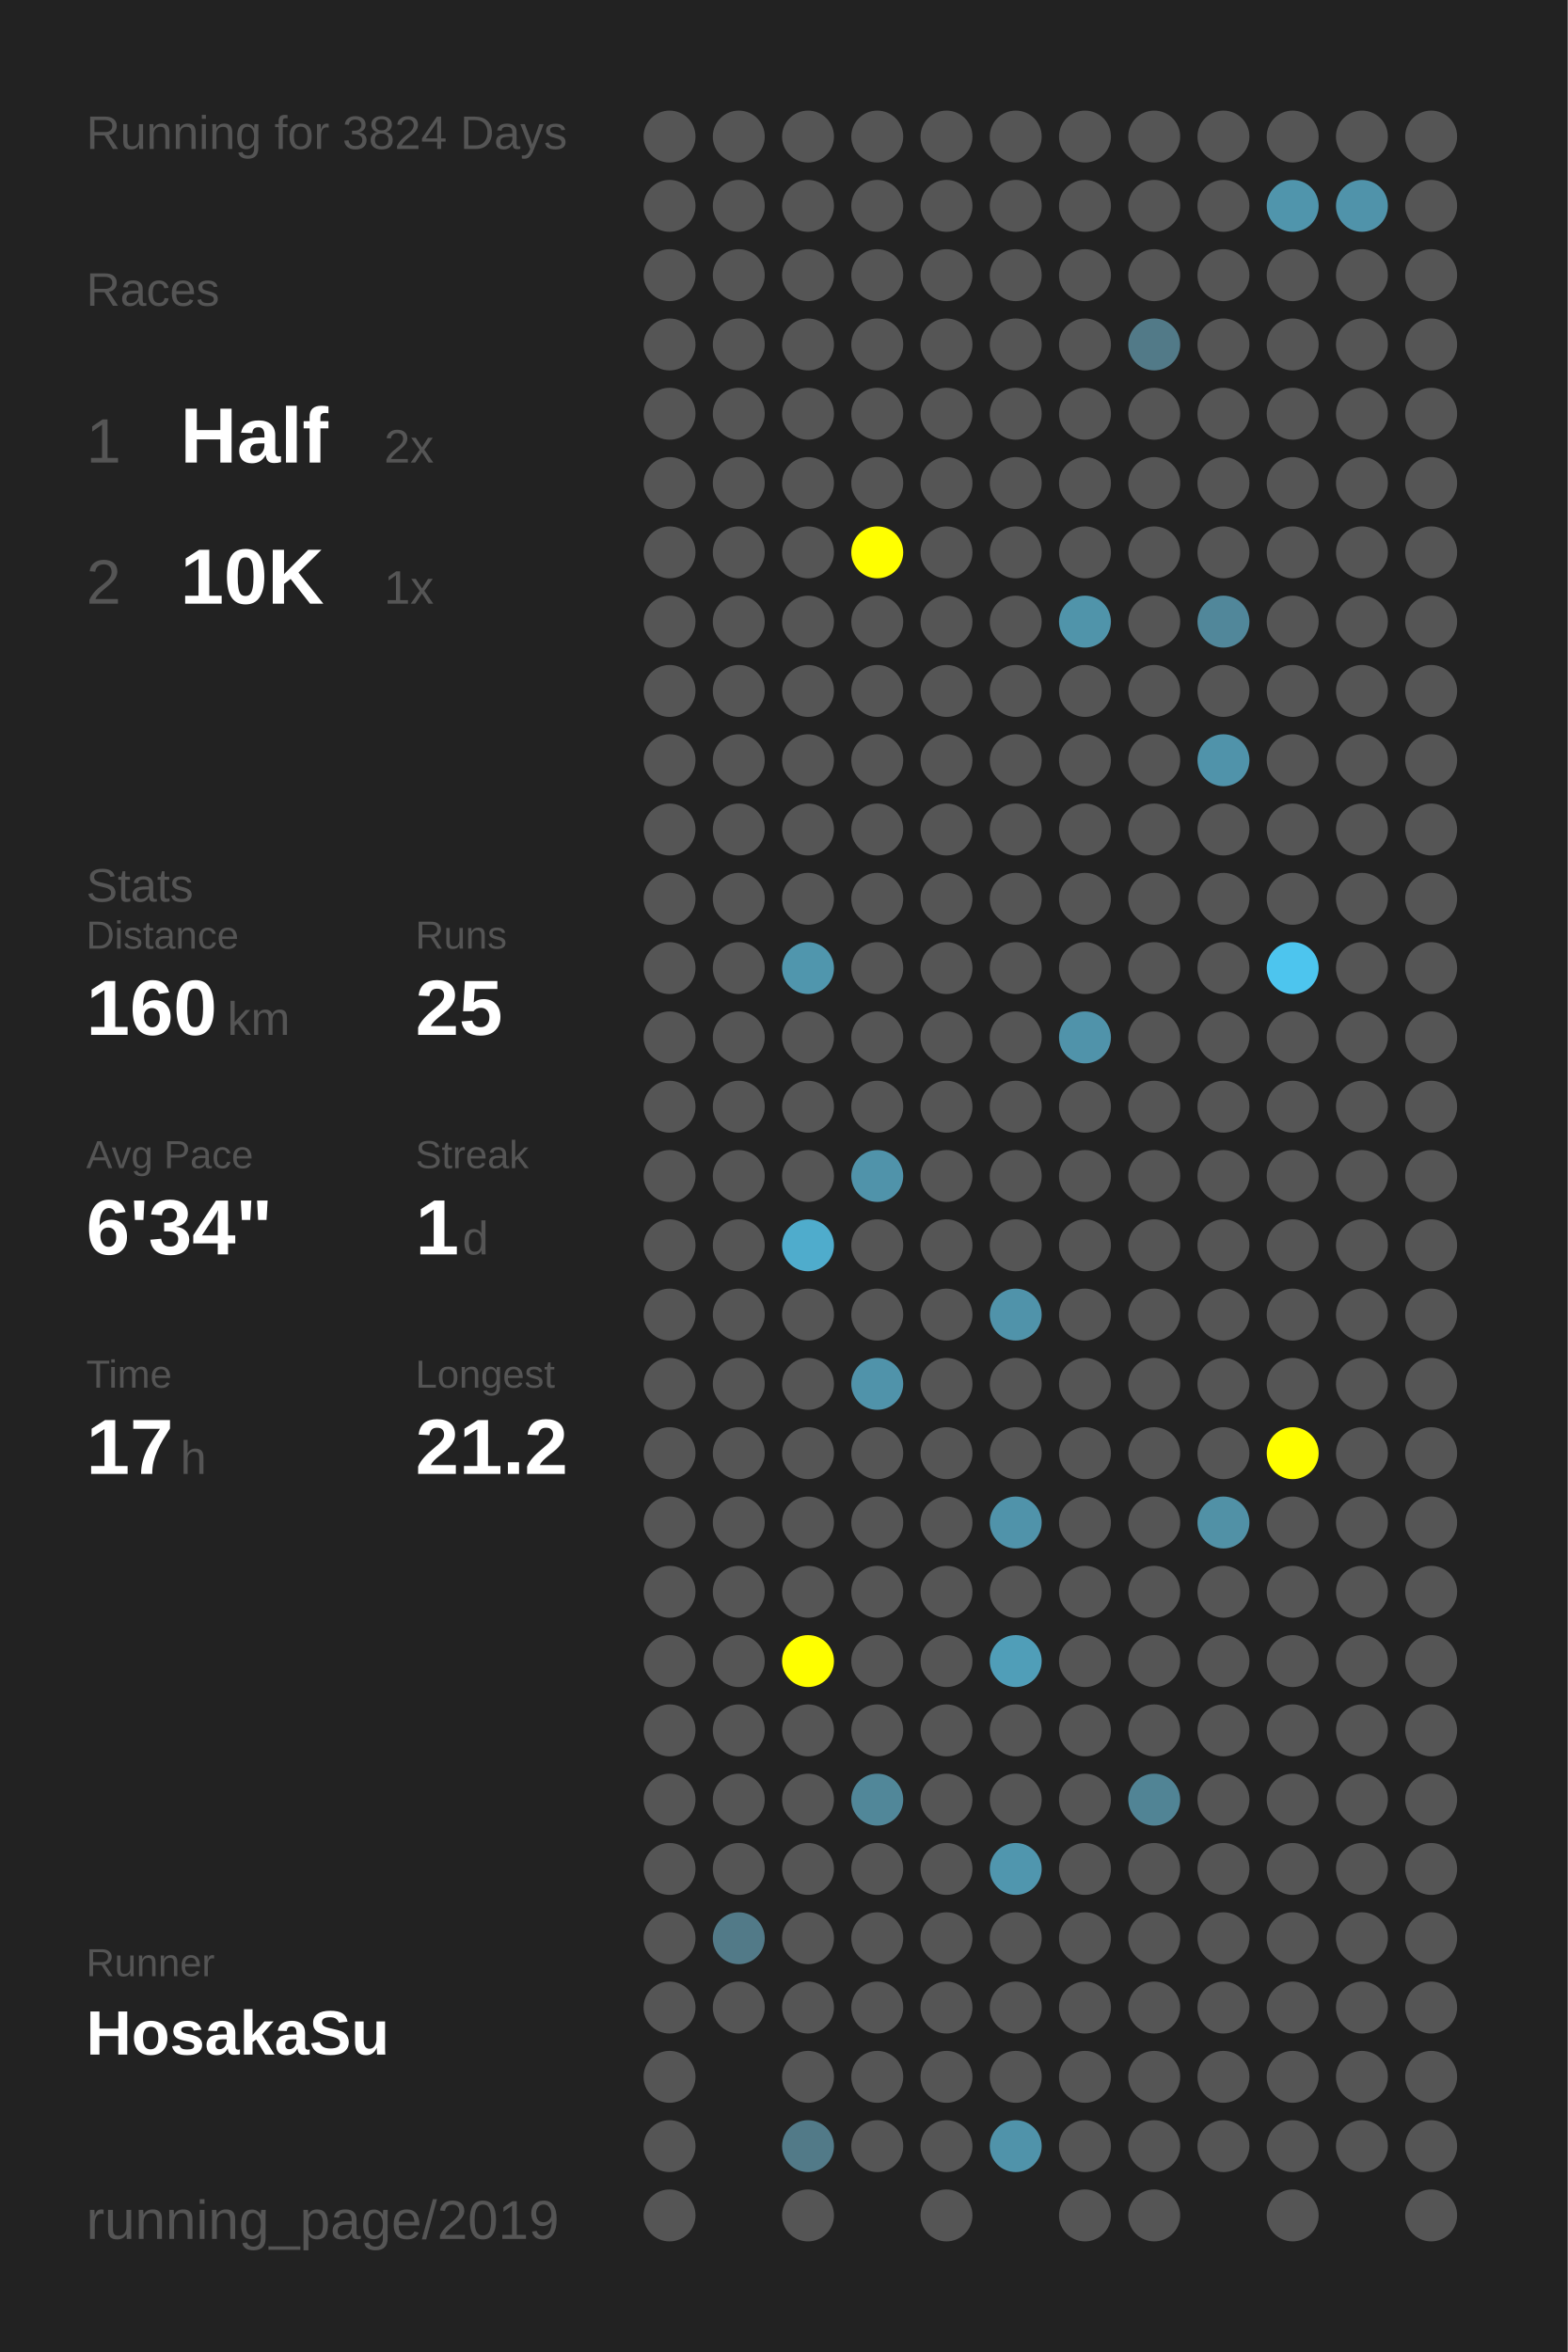
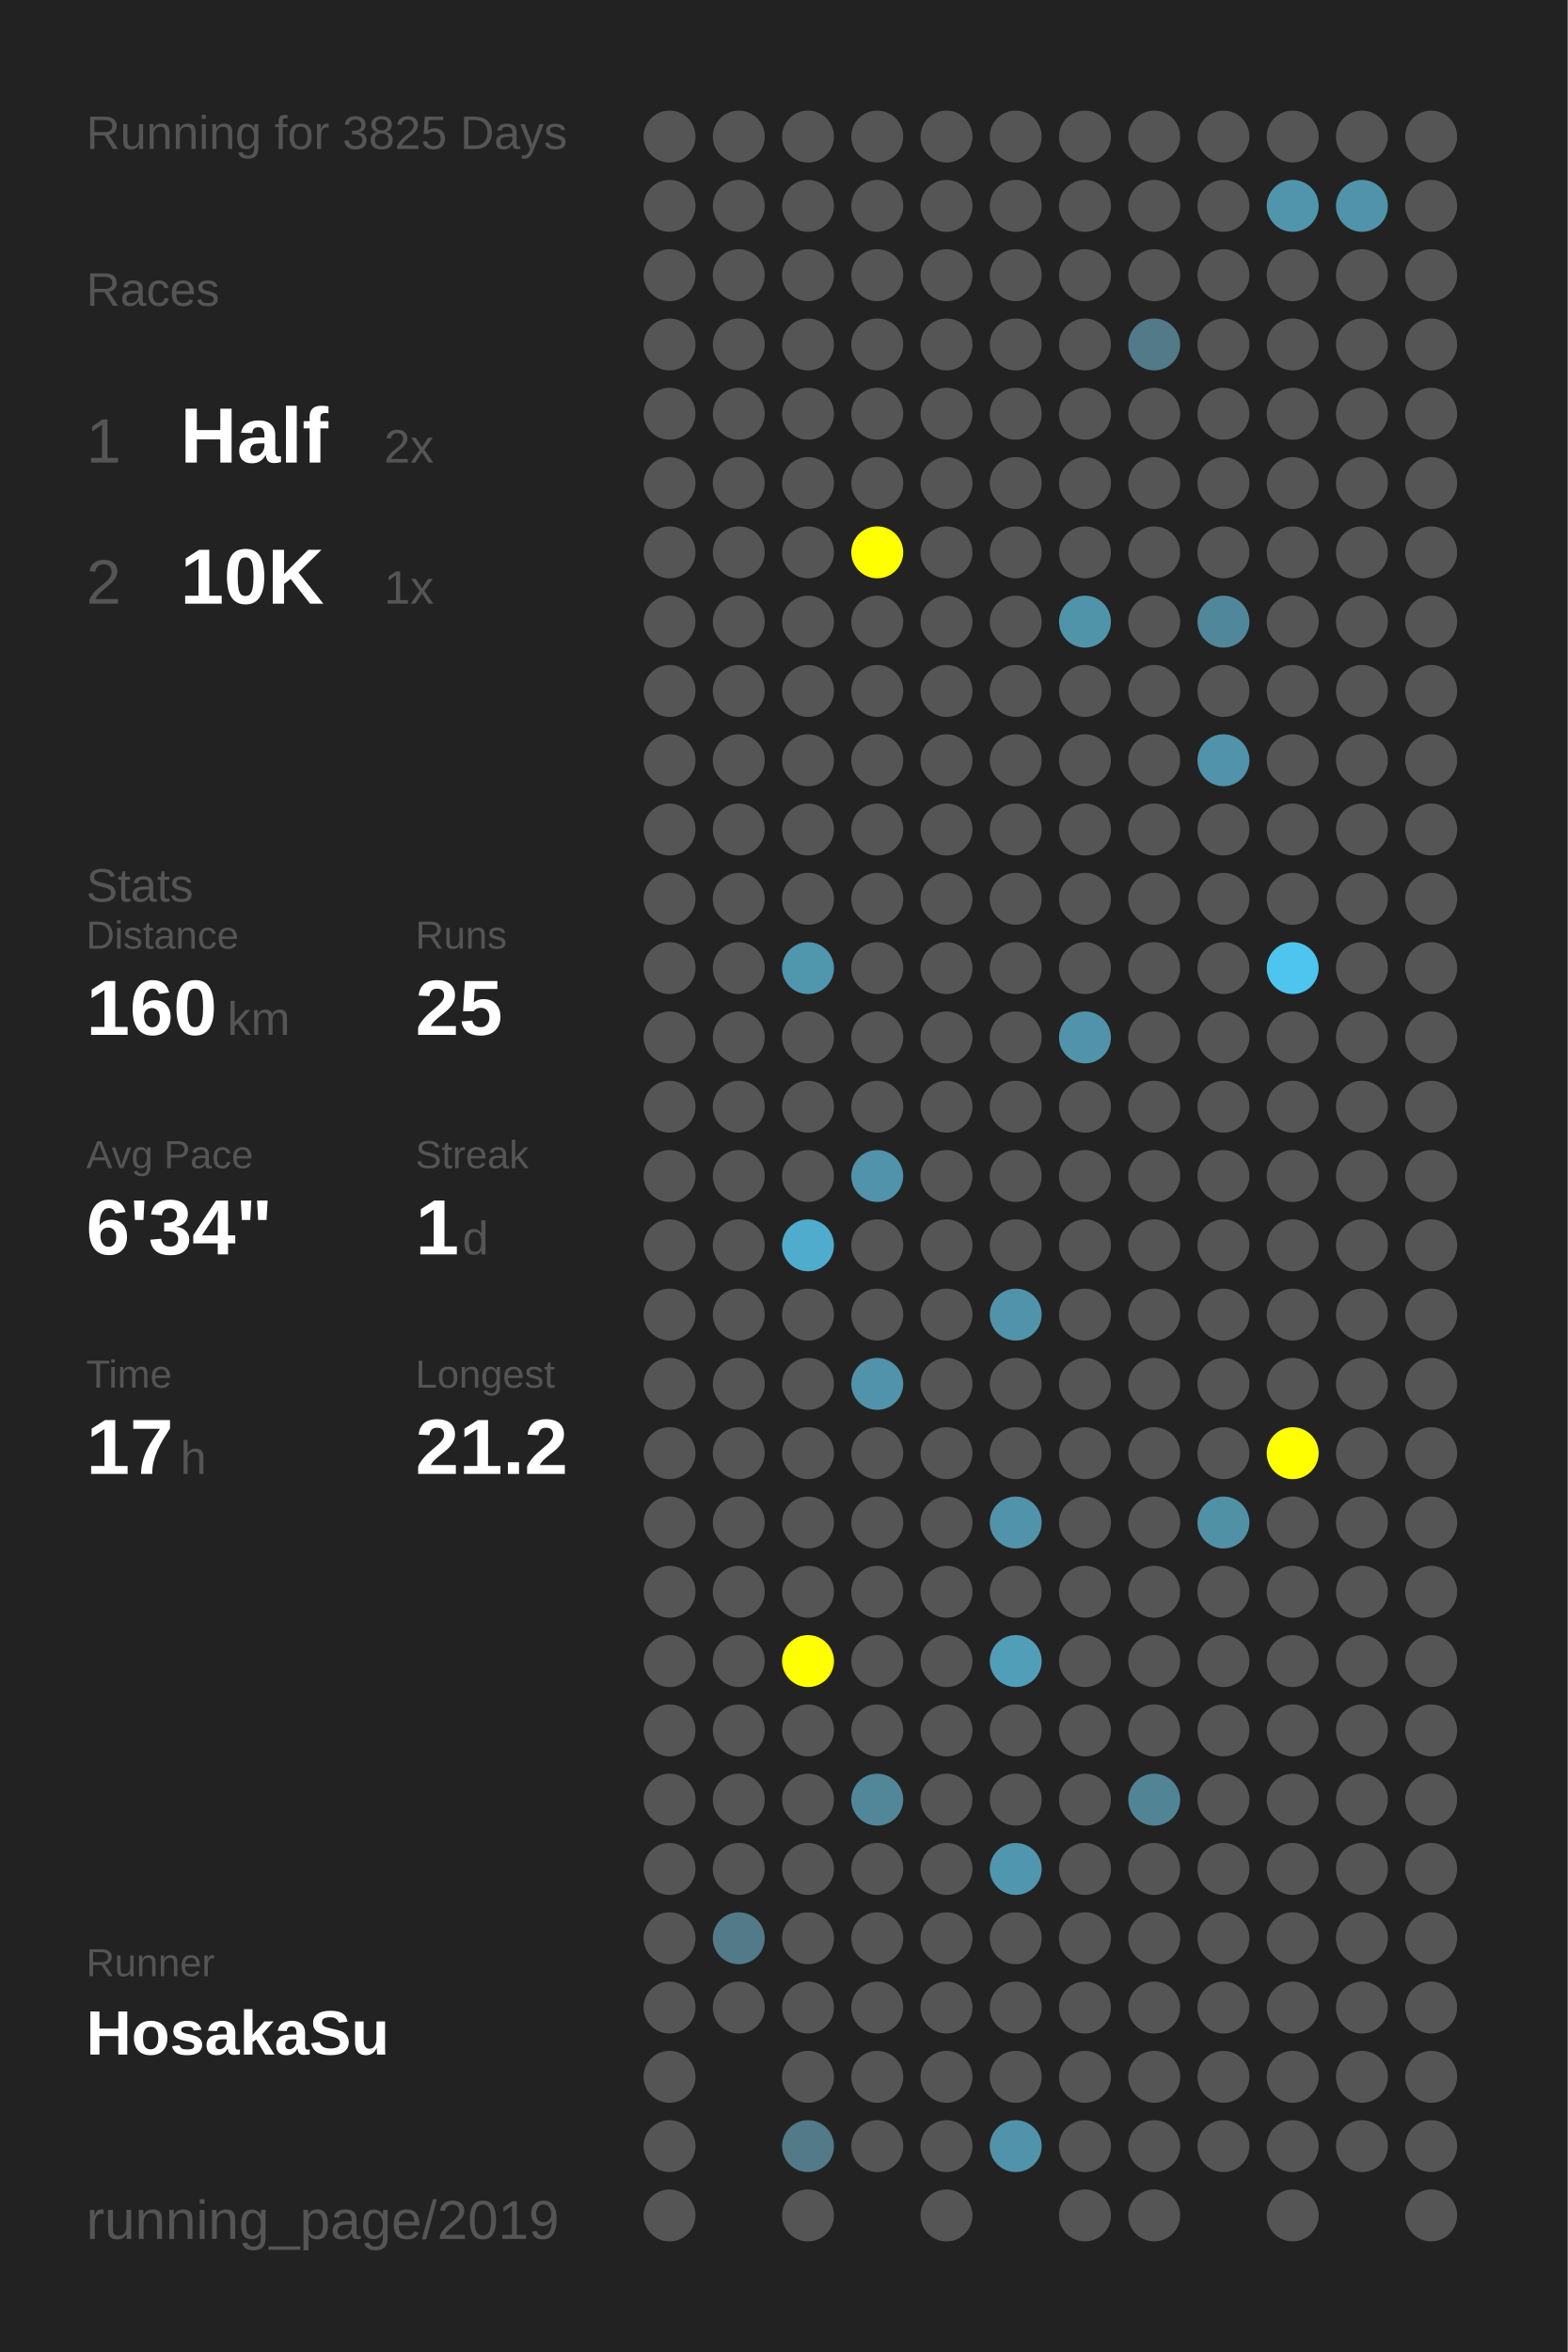
<svg xmlns="http://www.w3.org/2000/svg" baseProfile="full" height="300mm" version="1.1" viewBox="0,0,200,300" width="200mm">
  <defs />
  <rect fill="#222222" height="300" width="200" x="0" y="0" />
-   <text fill="#555555" style="font-size:6px; font-family:Arial;" x="11" y="19">Running for 3824 Days</text>
+   <text fill="#555555" style="font-size:6px; font-family:Arial;" x="11" y="19">Running for 3825 Days</text>
  <text fill="#555555" style="font-size:6px; font-family:Arial;" x="11" y="39">Races</text>
  <text fill="#555555" style="font-size:8px; font-family:Arial;" x="11" y="59">1</text>
  <text fill="#FFFFFF" style="font-size:10px; font-family:Arial; font-weight:bold;" x="23" y="59">Half</text>
  <text fill="#555555" style="font-size:6px; font-family:Arial;" x="49" y="59">2x</text>
  <text fill="#555555" style="font-size:8px; font-family:Arial;" x="11" y="77">2</text>
  <text fill="#FFFFFF" style="font-size:10px; font-family:Arial; font-weight:bold;" x="23" y="77">10K</text>
  <text fill="#555555" style="font-size:6px; font-family:Arial;" x="49" y="77">1x</text>
  <text fill="#555555" style="font-size:6px; font-family:Arial;" x="11" y="115">Stats</text>
  <text fill="#555555" style="font-size:5px; font-family:Arial;" x="11" y="121">Distance</text>
  <text fill="#FFFFFF" style="font-size:10px; font-family:Arial; font-weight:bold;" x="11" y="132">160</text>
  <text fill="#555555" style="font-size:6px; font-family:Arial;" x="29" y="132">km</text>
  <text fill="#555555" style="font-size:5px; font-family:Arial;" x="53" y="121">Runs</text>
  <text fill="#FFFFFF" style="font-size:10px; font-family:Arial; font-weight:bold;" x="53" y="132">25</text>
  <text fill="#555555" style="font-size:5px; font-family:Arial;" x="11" y="149">Avg Pace</text>
  <text fill="#FFFFFF" style="font-size:10px; font-family:Arial; font-weight:bold;" x="11" y="160">6'34"</text>
  <text fill="#555555" style="font-size:5px; font-family:Arial;" x="53" y="149">Streak</text>
  <text fill="#FFFFFF" style="font-size:10px; font-family:Arial; font-weight:bold;" x="53" y="160">1</text>
  <text fill="#555555" style="font-size:6px; font-family:Arial;" x="59" y="160">d</text>
  <text fill="#555555" style="font-size:5px; font-family:Arial;" x="11" y="177">Time</text>
  <text fill="#FFFFFF" style="font-size:10px; font-family:Arial; font-weight:bold;" x="11" y="188">17</text>
  <text fill="#555555" style="font-size:6px; font-family:Arial;" x="23" y="188">h</text>
  <text fill="#555555" style="font-size:5px; font-family:Arial;" x="53" y="177">Longest</text>
  <text fill="#FFFFFF" style="font-size:10px; font-family:Arial; font-weight:bold;" x="53" y="188">21.2</text>
  <text fill="#555555" style="font-size:5px; font-family:Arial;" x="11" y="252.065">Runner</text>
  <text fill="#FFFFFF" style="font-size:8px; font-family:Arial; font-weight:bold;" x="11" y="262.065">HosakaSu</text>
  <text fill="#555555" style="font-size:7px; font-family:Arial;" x="11" y="285.581">running_page/2019</text>
  <circle cx="85.417" cy="17.419" fill="#555555" r="3.312" />
  <circle cx="85.417" cy="26.258" fill="#555555" r="3.312" />
  <circle cx="85.417" cy="35.097" fill="#555555" r="3.312" />
  <circle cx="85.417" cy="43.935" fill="#555555" r="3.312" />
  <circle cx="85.417" cy="52.774" fill="#555555" r="3.312" />
  <circle cx="85.417" cy="61.613" fill="#555555" r="3.312" />
  <circle cx="85.417" cy="70.452" fill="#555555" r="3.312" />
  <circle cx="85.417" cy="79.29" fill="#555555" r="3.312" />
  <circle cx="85.417" cy="88.129" fill="#555555" r="3.312" />
  <circle cx="85.417" cy="96.968" fill="#555555" r="3.312" />
  <circle cx="85.417" cy="105.806" fill="#555555" r="3.312" />
  <circle cx="85.417" cy="114.645" fill="#555555" r="3.312" />
  <circle cx="85.417" cy="123.484" fill="#555555" r="3.312" />
  <circle cx="85.417" cy="132.323" fill="#555555" r="3.312" />
  <circle cx="85.417" cy="141.161" fill="#555555" r="3.312" />
  <circle cx="85.417" cy="150" fill="#555555" r="3.312" />
  <circle cx="85.417" cy="158.839" fill="#555555" r="3.312" />
  <circle cx="85.417" cy="167.677" fill="#555555" r="3.312" />
  <circle cx="85.417" cy="176.516" fill="#555555" r="3.312" />
  <circle cx="85.417" cy="185.355" fill="#555555" r="3.312" />
  <circle cx="85.417" cy="194.194" fill="#555555" r="3.312" />
  <circle cx="85.417" cy="203.032" fill="#555555" r="3.312" />
  <circle cx="85.417" cy="211.871" fill="#555555" r="3.312" />
  <circle cx="85.417" cy="220.71" fill="#555555" r="3.312" />
  <circle cx="85.417" cy="229.548" fill="#555555" r="3.312" />
  <circle cx="85.417" cy="238.387" fill="#555555" r="3.312" />
  <circle cx="85.417" cy="247.226" fill="#555555" r="3.312" />
  <circle cx="85.417" cy="256.065" fill="#555555" r="3.312" />
  <circle cx="85.417" cy="264.903" fill="#555555" r="3.312" />
  <circle cx="85.417" cy="273.742" fill="#555555" r="3.312" />
  <circle cx="85.417" cy="282.581" fill="#555555" r="3.312" />
  <circle cx="94.25" cy="17.419" fill="#555555" r="3.312" />
  <circle cx="94.25" cy="26.258" fill="#555555" r="3.312" />
  <circle cx="94.25" cy="35.097" fill="#555555" r="3.312" />
  <circle cx="94.25" cy="43.935" fill="#555555" r="3.312" />
  <circle cx="94.25" cy="52.774" fill="#555555" r="3.312" />
  <circle cx="94.25" cy="61.613" fill="#555555" r="3.312" />
  <circle cx="94.25" cy="70.452" fill="#555555" r="3.312" />
  <circle cx="94.25" cy="79.29" fill="#555555" r="3.312" />
  <circle cx="94.25" cy="88.129" fill="#555555" r="3.312" />
  <circle cx="94.25" cy="96.968" fill="#555555" r="3.312" />
  <circle cx="94.25" cy="105.806" fill="#555555" r="3.312" />
  <circle cx="94.25" cy="114.645" fill="#555555" r="3.312" />
  <circle cx="94.25" cy="123.484" fill="#555555" r="3.312" />
  <circle cx="94.25" cy="132.323" fill="#555555" r="3.312" />
  <circle cx="94.25" cy="141.161" fill="#555555" r="3.312" />
  <circle cx="94.25" cy="150" fill="#555555" r="3.312" />
  <circle cx="94.25" cy="158.839" fill="#555555" r="3.312" />
  <circle cx="94.25" cy="167.677" fill="#555555" r="3.312" />
  <circle cx="94.25" cy="176.516" fill="#555555" r="3.312" />
  <circle cx="94.25" cy="185.355" fill="#555555" r="3.312" />
  <circle cx="94.25" cy="194.194" fill="#555555" r="3.312" />
  <circle cx="94.25" cy="203.032" fill="#555555" r="3.312" />
  <circle cx="94.25" cy="211.871" fill="#555555" r="3.312" />
  <circle cx="94.25" cy="220.71" fill="#555555" r="3.312" />
  <circle cx="94.25" cy="229.548" fill="#555555" r="3.312" />
  <circle cx="94.25" cy="238.387" fill="#555555" r="3.312" />
  <circle cx="94.25" cy="247.226" fill="#527a88" r="3.312" />
  <circle cx="94.25" cy="256.065" fill="#555555" r="3.312" />
  <circle cx="103.083" cy="17.419" fill="#555555" r="3.312" />
  <circle cx="103.083" cy="26.258" fill="#555555" r="3.312" />
  <circle cx="103.083" cy="35.097" fill="#555555" r="3.312" />
  <circle cx="103.083" cy="43.935" fill="#555555" r="3.312" />
  <circle cx="103.083" cy="52.774" fill="#555555" r="3.312" />
  <circle cx="103.083" cy="61.613" fill="#555555" r="3.312" />
  <circle cx="103.083" cy="70.452" fill="#555555" r="3.312" />
  <circle cx="103.083" cy="79.29" fill="#555555" r="3.312" />
  <circle cx="103.083" cy="88.129" fill="#555555" r="3.312" />
  <circle cx="103.083" cy="96.968" fill="#555555" r="3.312" />
  <circle cx="103.083" cy="105.806" fill="#555555" r="3.312" />
  <circle cx="103.083" cy="114.645" fill="#555555" r="3.312" />
  <circle cx="103.083" cy="123.484" fill="#5096ad" r="3.312" />
  <circle cx="103.083" cy="132.323" fill="#555555" r="3.312" />
  <circle cx="103.083" cy="141.161" fill="#555555" r="3.312" />
  <circle cx="103.083" cy="150" fill="#555555" r="3.312" />
  <circle cx="103.083" cy="158.839" fill="#4faccc" r="3.312" />
  <circle cx="103.083" cy="167.677" fill="#555555" r="3.312" />
  <circle cx="103.083" cy="176.516" fill="#555555" r="3.312" />
  <circle cx="103.083" cy="185.355" fill="#555555" r="3.312" />
  <circle cx="103.083" cy="194.194" fill="#555555" r="3.312" />
  <circle cx="103.083" cy="203.032" fill="#555555" r="3.312" />
  <circle cx="103.083" cy="211.871" fill="#FFFF00" r="3.312" />
  <circle cx="103.083" cy="220.71" fill="#555555" r="3.312" />
  <circle cx="103.083" cy="229.548" fill="#555555" r="3.312" />
  <circle cx="103.083" cy="238.387" fill="#555555" r="3.312" />
  <circle cx="103.083" cy="247.226" fill="#555555" r="3.312" />
  <circle cx="103.083" cy="256.065" fill="#555555" r="3.312" />
  <circle cx="103.083" cy="264.903" fill="#555555" r="3.312" />
  <circle cx="103.083" cy="273.742" fill="#527a88" r="3.312" />
  <circle cx="103.083" cy="282.581" fill="#555555" r="3.312" />
  <circle cx="111.917" cy="17.419" fill="#555555" r="3.312" />
  <circle cx="111.917" cy="26.258" fill="#555555" r="3.312" />
  <circle cx="111.917" cy="35.097" fill="#555555" r="3.312" />
  <circle cx="111.917" cy="43.935" fill="#555555" r="3.312" />
  <circle cx="111.917" cy="52.774" fill="#555555" r="3.312" />
  <circle cx="111.917" cy="61.613" fill="#555555" r="3.312" />
  <circle cx="111.917" cy="70.452" fill="#FFFF00" r="3.312" />
  <circle cx="111.917" cy="79.29" fill="#555555" r="3.312" />
  <circle cx="111.917" cy="88.129" fill="#555555" r="3.312" />
  <circle cx="111.917" cy="96.968" fill="#555555" r="3.312" />
  <circle cx="111.917" cy="105.806" fill="#555555" r="3.312" />
  <circle cx="111.917" cy="114.645" fill="#555555" r="3.312" />
  <circle cx="111.917" cy="123.484" fill="#555555" r="3.312" />
  <circle cx="111.917" cy="132.323" fill="#555555" r="3.312" />
  <circle cx="111.917" cy="141.161" fill="#555555" r="3.312" />
  <circle cx="111.917" cy="150" fill="#5093aa" r="3.312" />
  <circle cx="111.917" cy="158.839" fill="#555555" r="3.312" />
  <circle cx="111.917" cy="167.677" fill="#555555" r="3.312" />
  <circle cx="111.917" cy="176.516" fill="#5093aa" r="3.312" />
  <circle cx="111.917" cy="185.355" fill="#555555" r="3.312" />
  <circle cx="111.917" cy="194.194" fill="#555555" r="3.312" />
  <circle cx="111.917" cy="203.032" fill="#555555" r="3.312" />
  <circle cx="111.917" cy="211.871" fill="#555555" r="3.312" />
  <circle cx="111.917" cy="220.71" fill="#555555" r="3.312" />
  <circle cx="111.917" cy="229.548" fill="#518799" r="3.312" />
  <circle cx="111.917" cy="238.387" fill="#555555" r="3.312" />
  <circle cx="111.917" cy="247.226" fill="#555555" r="3.312" />
  <circle cx="111.917" cy="256.065" fill="#555555" r="3.312" />
  <circle cx="111.917" cy="264.903" fill="#555555" r="3.312" />
  <circle cx="111.917" cy="273.742" fill="#555555" r="3.312" />
  <circle cx="120.75" cy="17.419" fill="#555555" r="3.312" />
  <circle cx="120.75" cy="26.258" fill="#555555" r="3.312" />
  <circle cx="120.75" cy="35.097" fill="#555555" r="3.312" />
  <circle cx="120.75" cy="43.935" fill="#555555" r="3.312" />
  <circle cx="120.75" cy="52.774" fill="#555555" r="3.312" />
  <circle cx="120.75" cy="61.613" fill="#555555" r="3.312" />
  <circle cx="120.75" cy="70.452" fill="#555555" r="3.312" />
  <circle cx="120.75" cy="79.29" fill="#555555" r="3.312" />
  <circle cx="120.75" cy="88.129" fill="#555555" r="3.312" />
  <circle cx="120.75" cy="96.968" fill="#555555" r="3.312" />
  <circle cx="120.75" cy="105.806" fill="#555555" r="3.312" />
  <circle cx="120.75" cy="114.645" fill="#555555" r="3.312" />
  <circle cx="120.75" cy="123.484" fill="#555555" r="3.312" />
  <circle cx="120.75" cy="132.323" fill="#555555" r="3.312" />
  <circle cx="120.75" cy="141.161" fill="#555555" r="3.312" />
  <circle cx="120.75" cy="150" fill="#555555" r="3.312" />
  <circle cx="120.75" cy="158.839" fill="#555555" r="3.312" />
  <circle cx="120.75" cy="167.677" fill="#555555" r="3.312" />
  <circle cx="120.75" cy="176.516" fill="#555555" r="3.312" />
  <circle cx="120.75" cy="185.355" fill="#555555" r="3.312" />
  <circle cx="120.75" cy="194.194" fill="#555555" r="3.312" />
  <circle cx="120.75" cy="203.032" fill="#555555" r="3.312" />
  <circle cx="120.75" cy="211.871" fill="#555555" r="3.312" />
  <circle cx="120.75" cy="220.71" fill="#555555" r="3.312" />
  <circle cx="120.75" cy="229.548" fill="#555555" r="3.312" />
  <circle cx="120.75" cy="238.387" fill="#555555" r="3.312" />
  <circle cx="120.75" cy="247.226" fill="#555555" r="3.312" />
  <circle cx="120.75" cy="256.065" fill="#555555" r="3.312" />
  <circle cx="120.75" cy="264.903" fill="#555555" r="3.312" />
  <circle cx="120.75" cy="273.742" fill="#555555" r="3.312" />
  <circle cx="120.75" cy="282.581" fill="#555555" r="3.312" />
  <circle cx="129.583" cy="17.419" fill="#555555" r="3.312" />
  <circle cx="129.583" cy="26.258" fill="#555555" r="3.312" />
  <circle cx="129.583" cy="35.097" fill="#555555" r="3.312" />
  <circle cx="129.583" cy="43.935" fill="#555555" r="3.312" />
  <circle cx="129.583" cy="52.774" fill="#555555" r="3.312" />
  <circle cx="129.583" cy="61.613" fill="#555555" r="3.312" />
  <circle cx="129.583" cy="70.452" fill="#555555" r="3.312" />
  <circle cx="129.583" cy="79.29" fill="#555555" r="3.312" />
  <circle cx="129.583" cy="88.129" fill="#555555" r="3.312" />
  <circle cx="129.583" cy="96.968" fill="#555555" r="3.312" />
  <circle cx="129.583" cy="105.806" fill="#555555" r="3.312" />
  <circle cx="129.583" cy="114.645" fill="#555555" r="3.312" />
  <circle cx="129.583" cy="123.484" fill="#555555" r="3.312" />
  <circle cx="129.583" cy="132.323" fill="#555555" r="3.312" />
  <circle cx="129.583" cy="141.161" fill="#555555" r="3.312" />
  <circle cx="129.583" cy="150" fill="#555555" r="3.312" />
  <circle cx="129.583" cy="158.839" fill="#555555" r="3.312" />
  <circle cx="129.583" cy="167.677" fill="#5093aa" r="3.312" />
  <circle cx="129.583" cy="176.516" fill="#555555" r="3.312" />
  <circle cx="129.583" cy="185.355" fill="#555555" r="3.312" />
  <circle cx="129.583" cy="194.194" fill="#5093aa" r="3.312" />
  <circle cx="129.583" cy="203.032" fill="#555555" r="3.312" />
  <circle cx="129.583" cy="211.871" fill="#509eb8" r="3.312" />
  <circle cx="129.583" cy="220.71" fill="#555555" r="3.312" />
  <circle cx="129.583" cy="229.548" fill="#555555" r="3.312" />
  <circle cx="129.583" cy="238.387" fill="#5096ae" r="3.312" />
  <circle cx="129.583" cy="247.226" fill="#555555" r="3.312" />
  <circle cx="129.583" cy="256.065" fill="#555555" r="3.312" />
  <circle cx="129.583" cy="264.903" fill="#555555" r="3.312" />
  <circle cx="129.583" cy="273.742" fill="#5093aa" r="3.312" />
  <circle cx="138.417" cy="17.419" fill="#555555" r="3.312" />
  <circle cx="138.417" cy="26.258" fill="#555555" r="3.312" />
  <circle cx="138.417" cy="35.097" fill="#555555" r="3.312" />
  <circle cx="138.417" cy="43.935" fill="#555555" r="3.312" />
  <circle cx="138.417" cy="52.774" fill="#555555" r="3.312" />
  <circle cx="138.417" cy="61.613" fill="#555555" r="3.312" />
  <circle cx="138.417" cy="70.452" fill="#555555" r="3.312" />
  <circle cx="138.417" cy="79.29" fill="#5094aa" r="3.312" />
  <circle cx="138.417" cy="88.129" fill="#555555" r="3.312" />
  <circle cx="138.417" cy="96.968" fill="#555555" r="3.312" />
  <circle cx="138.417" cy="105.806" fill="#555555" r="3.312" />
  <circle cx="138.417" cy="114.645" fill="#555555" r="3.312" />
  <circle cx="138.417" cy="123.484" fill="#555555" r="3.312" />
  <circle cx="138.417" cy="132.323" fill="#5093aa" r="3.312" />
  <circle cx="138.417" cy="141.161" fill="#555555" r="3.312" />
  <circle cx="138.417" cy="150" fill="#555555" r="3.312" />
  <circle cx="138.417" cy="158.839" fill="#555555" r="3.312" />
  <circle cx="138.417" cy="167.677" fill="#555555" r="3.312" />
  <circle cx="138.417" cy="176.516" fill="#555555" r="3.312" />
  <circle cx="138.417" cy="185.355" fill="#555555" r="3.312" />
  <circle cx="138.417" cy="194.194" fill="#555555" r="3.312" />
  <circle cx="138.417" cy="203.032" fill="#555555" r="3.312" />
  <circle cx="138.417" cy="211.871" fill="#555555" r="3.312" />
  <circle cx="138.417" cy="220.71" fill="#555555" r="3.312" />
  <circle cx="138.417" cy="229.548" fill="#555555" r="3.312" />
  <circle cx="138.417" cy="238.387" fill="#555555" r="3.312" />
  <circle cx="138.417" cy="247.226" fill="#555555" r="3.312" />
  <circle cx="138.417" cy="256.065" fill="#555555" r="3.312" />
  <circle cx="138.417" cy="264.903" fill="#555555" r="3.312" />
  <circle cx="138.417" cy="273.742" fill="#555555" r="3.312" />
  <circle cx="138.417" cy="282.581" fill="#555555" r="3.312" />
  <circle cx="147.25" cy="17.419" fill="#555555" r="3.312" />
  <circle cx="147.25" cy="26.258" fill="#555555" r="3.312" />
  <circle cx="147.25" cy="35.097" fill="#555555" r="3.312" />
  <circle cx="147.25" cy="43.935" fill="#527a88" r="3.312" />
  <circle cx="147.25" cy="52.774" fill="#555555" r="3.312" />
  <circle cx="147.25" cy="61.613" fill="#555555" r="3.312" />
  <circle cx="147.25" cy="70.452" fill="#555555" r="3.312" />
  <circle cx="147.25" cy="79.29" fill="#555555" r="3.312" />
  <circle cx="147.25" cy="88.129" fill="#555555" r="3.312" />
  <circle cx="147.25" cy="96.968" fill="#555555" r="3.312" />
  <circle cx="147.25" cy="105.806" fill="#555555" r="3.312" />
  <circle cx="147.25" cy="114.645" fill="#555555" r="3.312" />
  <circle cx="147.25" cy="123.484" fill="#555555" r="3.312" />
  <circle cx="147.25" cy="132.323" fill="#555555" r="3.312" />
  <circle cx="147.25" cy="141.161" fill="#555555" r="3.312" />
  <circle cx="147.25" cy="150" fill="#555555" r="3.312" />
  <circle cx="147.25" cy="158.839" fill="#555555" r="3.312" />
  <circle cx="147.25" cy="167.677" fill="#555555" r="3.312" />
  <circle cx="147.25" cy="176.516" fill="#555555" r="3.312" />
  <circle cx="147.25" cy="185.355" fill="#555555" r="3.312" />
  <circle cx="147.25" cy="194.194" fill="#555555" r="3.312" />
  <circle cx="147.25" cy="203.032" fill="#555555" r="3.312" />
  <circle cx="147.25" cy="211.871" fill="#555555" r="3.312" />
  <circle cx="147.25" cy="220.71" fill="#555555" r="3.312" />
  <circle cx="147.25" cy="229.548" fill="#518495" r="3.312" />
  <circle cx="147.25" cy="238.387" fill="#555555" r="3.312" />
  <circle cx="147.25" cy="247.226" fill="#555555" r="3.312" />
  <circle cx="147.25" cy="256.065" fill="#555555" r="3.312" />
  <circle cx="147.25" cy="264.903" fill="#555555" r="3.312" />
  <circle cx="147.25" cy="273.742" fill="#555555" r="3.312" />
  <circle cx="147.25" cy="282.581" fill="#555555" r="3.312" />
  <circle cx="156.083" cy="17.419" fill="#555555" r="3.312" />
  <circle cx="156.083" cy="26.258" fill="#555555" r="3.312" />
  <circle cx="156.083" cy="35.097" fill="#555555" r="3.312" />
  <circle cx="156.083" cy="43.935" fill="#555555" r="3.312" />
  <circle cx="156.083" cy="52.774" fill="#555555" r="3.312" />
  <circle cx="156.083" cy="61.613" fill="#555555" r="3.312" />
  <circle cx="156.083" cy="70.452" fill="#555555" r="3.312" />
  <circle cx="156.083" cy="79.29" fill="#51879a" r="3.312" />
  <circle cx="156.083" cy="88.129" fill="#555555" r="3.312" />
  <circle cx="156.083" cy="96.968" fill="#5093aa" r="3.312" />
  <circle cx="156.083" cy="105.806" fill="#555555" r="3.312" />
  <circle cx="156.083" cy="114.645" fill="#555555" r="3.312" />
  <circle cx="156.083" cy="123.484" fill="#555555" r="3.312" />
  <circle cx="156.083" cy="132.323" fill="#555555" r="3.312" />
  <circle cx="156.083" cy="141.161" fill="#555555" r="3.312" />
  <circle cx="156.083" cy="150" fill="#555555" r="3.312" />
  <circle cx="156.083" cy="158.839" fill="#555555" r="3.312" />
  <circle cx="156.083" cy="167.677" fill="#555555" r="3.312" />
  <circle cx="156.083" cy="176.516" fill="#555555" r="3.312" />
  <circle cx="156.083" cy="185.355" fill="#555555" r="3.312" />
  <circle cx="156.083" cy="194.194" fill="#5191a6" r="3.312" />
  <circle cx="156.083" cy="203.032" fill="#555555" r="3.312" />
  <circle cx="156.083" cy="211.871" fill="#555555" r="3.312" />
  <circle cx="156.083" cy="220.71" fill="#555555" r="3.312" />
  <circle cx="156.083" cy="229.548" fill="#555555" r="3.312" />
  <circle cx="156.083" cy="238.387" fill="#555555" r="3.312" />
  <circle cx="156.083" cy="247.226" fill="#555555" r="3.312" />
  <circle cx="156.083" cy="256.065" fill="#555555" r="3.312" />
  <circle cx="156.083" cy="264.903" fill="#555555" r="3.312" />
  <circle cx="156.083" cy="273.742" fill="#555555" r="3.312" />
  <circle cx="164.917" cy="17.419" fill="#555555" r="3.312" />
  <circle cx="164.917" cy="26.258" fill="#5095ac" r="3.312" />
  <circle cx="164.917" cy="35.097" fill="#555555" r="3.312" />
  <circle cx="164.917" cy="43.935" fill="#555555" r="3.312" />
  <circle cx="164.917" cy="52.774" fill="#555555" r="3.312" />
  <circle cx="164.917" cy="61.613" fill="#555555" r="3.312" />
  <circle cx="164.917" cy="70.452" fill="#555555" r="3.312" />
  <circle cx="164.917" cy="79.29" fill="#555555" r="3.312" />
  <circle cx="164.917" cy="88.129" fill="#555555" r="3.312" />
  <circle cx="164.917" cy="96.968" fill="#555555" r="3.312" />
  <circle cx="164.917" cy="105.806" fill="#555555" r="3.312" />
  <circle cx="164.917" cy="114.645" fill="#555555" r="3.312" />
  <circle cx="164.917" cy="123.484" fill="#4dc5ee" r="3.312" />
  <circle cx="164.917" cy="132.323" fill="#555555" r="3.312" />
  <circle cx="164.917" cy="141.161" fill="#555555" r="3.312" />
  <circle cx="164.917" cy="150" fill="#555555" r="3.312" />
  <circle cx="164.917" cy="158.839" fill="#555555" r="3.312" />
  <circle cx="164.917" cy="167.677" fill="#555555" r="3.312" />
  <circle cx="164.917" cy="176.516" fill="#555555" r="3.312" />
  <circle cx="164.917" cy="185.355" fill="#FFFF00" r="3.312" />
  <circle cx="164.917" cy="194.194" fill="#555555" r="3.312" />
  <circle cx="164.917" cy="203.032" fill="#555555" r="3.312" />
  <circle cx="164.917" cy="211.871" fill="#555555" r="3.312" />
  <circle cx="164.917" cy="220.71" fill="#555555" r="3.312" />
  <circle cx="164.917" cy="229.548" fill="#555555" r="3.312" />
  <circle cx="164.917" cy="238.387" fill="#555555" r="3.312" />
  <circle cx="164.917" cy="247.226" fill="#555555" r="3.312" />
  <circle cx="164.917" cy="256.065" fill="#555555" r="3.312" />
  <circle cx="164.917" cy="264.903" fill="#555555" r="3.312" />
  <circle cx="164.917" cy="273.742" fill="#555555" r="3.312" />
  <circle cx="164.917" cy="282.581" fill="#555555" r="3.312" />
  <circle cx="173.75" cy="17.419" fill="#555555" r="3.312" />
  <circle cx="173.75" cy="26.258" fill="#5093aa" r="3.312" />
  <circle cx="173.75" cy="35.097" fill="#555555" r="3.312" />
  <circle cx="173.75" cy="43.935" fill="#555555" r="3.312" />
  <circle cx="173.75" cy="52.774" fill="#555555" r="3.312" />
  <circle cx="173.75" cy="61.613" fill="#555555" r="3.312" />
  <circle cx="173.75" cy="70.452" fill="#555555" r="3.312" />
  <circle cx="173.75" cy="79.29" fill="#555555" r="3.312" />
  <circle cx="173.75" cy="88.129" fill="#555555" r="3.312" />
  <circle cx="173.75" cy="96.968" fill="#555555" r="3.312" />
  <circle cx="173.75" cy="105.806" fill="#555555" r="3.312" />
  <circle cx="173.75" cy="114.645" fill="#555555" r="3.312" />
  <circle cx="173.75" cy="123.484" fill="#555555" r="3.312" />
  <circle cx="173.75" cy="132.323" fill="#555555" r="3.312" />
  <circle cx="173.75" cy="141.161" fill="#555555" r="3.312" />
  <circle cx="173.75" cy="150" fill="#555555" r="3.312" />
  <circle cx="173.75" cy="158.839" fill="#555555" r="3.312" />
  <circle cx="173.75" cy="167.677" fill="#555555" r="3.312" />
  <circle cx="173.75" cy="176.516" fill="#555555" r="3.312" />
  <circle cx="173.75" cy="185.355" fill="#555555" r="3.312" />
  <circle cx="173.75" cy="194.194" fill="#555555" r="3.312" />
  <circle cx="173.75" cy="203.032" fill="#555555" r="3.312" />
  <circle cx="173.75" cy="211.871" fill="#555555" r="3.312" />
  <circle cx="173.75" cy="220.71" fill="#555555" r="3.312" />
  <circle cx="173.75" cy="229.548" fill="#555555" r="3.312" />
  <circle cx="173.75" cy="238.387" fill="#555555" r="3.312" />
  <circle cx="173.75" cy="247.226" fill="#555555" r="3.312" />
  <circle cx="173.75" cy="256.065" fill="#555555" r="3.312" />
  <circle cx="173.75" cy="264.903" fill="#555555" r="3.312" />
  <circle cx="173.75" cy="273.742" fill="#555555" r="3.312" />
  <circle cx="182.583" cy="17.419" fill="#555555" r="3.312" />
  <circle cx="182.583" cy="26.258" fill="#555555" r="3.312" />
  <circle cx="182.583" cy="35.097" fill="#555555" r="3.312" />
  <circle cx="182.583" cy="43.935" fill="#555555" r="3.312" />
  <circle cx="182.583" cy="52.774" fill="#555555" r="3.312" />
  <circle cx="182.583" cy="61.613" fill="#555555" r="3.312" />
  <circle cx="182.583" cy="70.452" fill="#555555" r="3.312" />
  <circle cx="182.583" cy="79.29" fill="#555555" r="3.312" />
  <circle cx="182.583" cy="88.129" fill="#555555" r="3.312" />
  <circle cx="182.583" cy="96.968" fill="#555555" r="3.312" />
  <circle cx="182.583" cy="105.806" fill="#555555" r="3.312" />
  <circle cx="182.583" cy="114.645" fill="#555555" r="3.312" />
  <circle cx="182.583" cy="123.484" fill="#555555" r="3.312" />
  <circle cx="182.583" cy="132.323" fill="#555555" r="3.312" />
  <circle cx="182.583" cy="141.161" fill="#555555" r="3.312" />
  <circle cx="182.583" cy="150" fill="#555555" r="3.312" />
  <circle cx="182.583" cy="158.839" fill="#555555" r="3.312" />
  <circle cx="182.583" cy="167.677" fill="#555555" r="3.312" />
  <circle cx="182.583" cy="176.516" fill="#555555" r="3.312" />
  <circle cx="182.583" cy="185.355" fill="#555555" r="3.312" />
  <circle cx="182.583" cy="194.194" fill="#555555" r="3.312" />
  <circle cx="182.583" cy="203.032" fill="#555555" r="3.312" />
  <circle cx="182.583" cy="211.871" fill="#555555" r="3.312" />
  <circle cx="182.583" cy="220.71" fill="#555555" r="3.312" />
  <circle cx="182.583" cy="229.548" fill="#555555" r="3.312" />
  <circle cx="182.583" cy="238.387" fill="#555555" r="3.312" />
  <circle cx="182.583" cy="247.226" fill="#555555" r="3.312" />
  <circle cx="182.583" cy="256.065" fill="#555555" r="3.312" />
  <circle cx="182.583" cy="264.903" fill="#555555" r="3.312" />
  <circle cx="182.583" cy="273.742" fill="#555555" r="3.312" />
  <circle cx="182.583" cy="282.581" fill="#555555" r="3.312" />
</svg>
